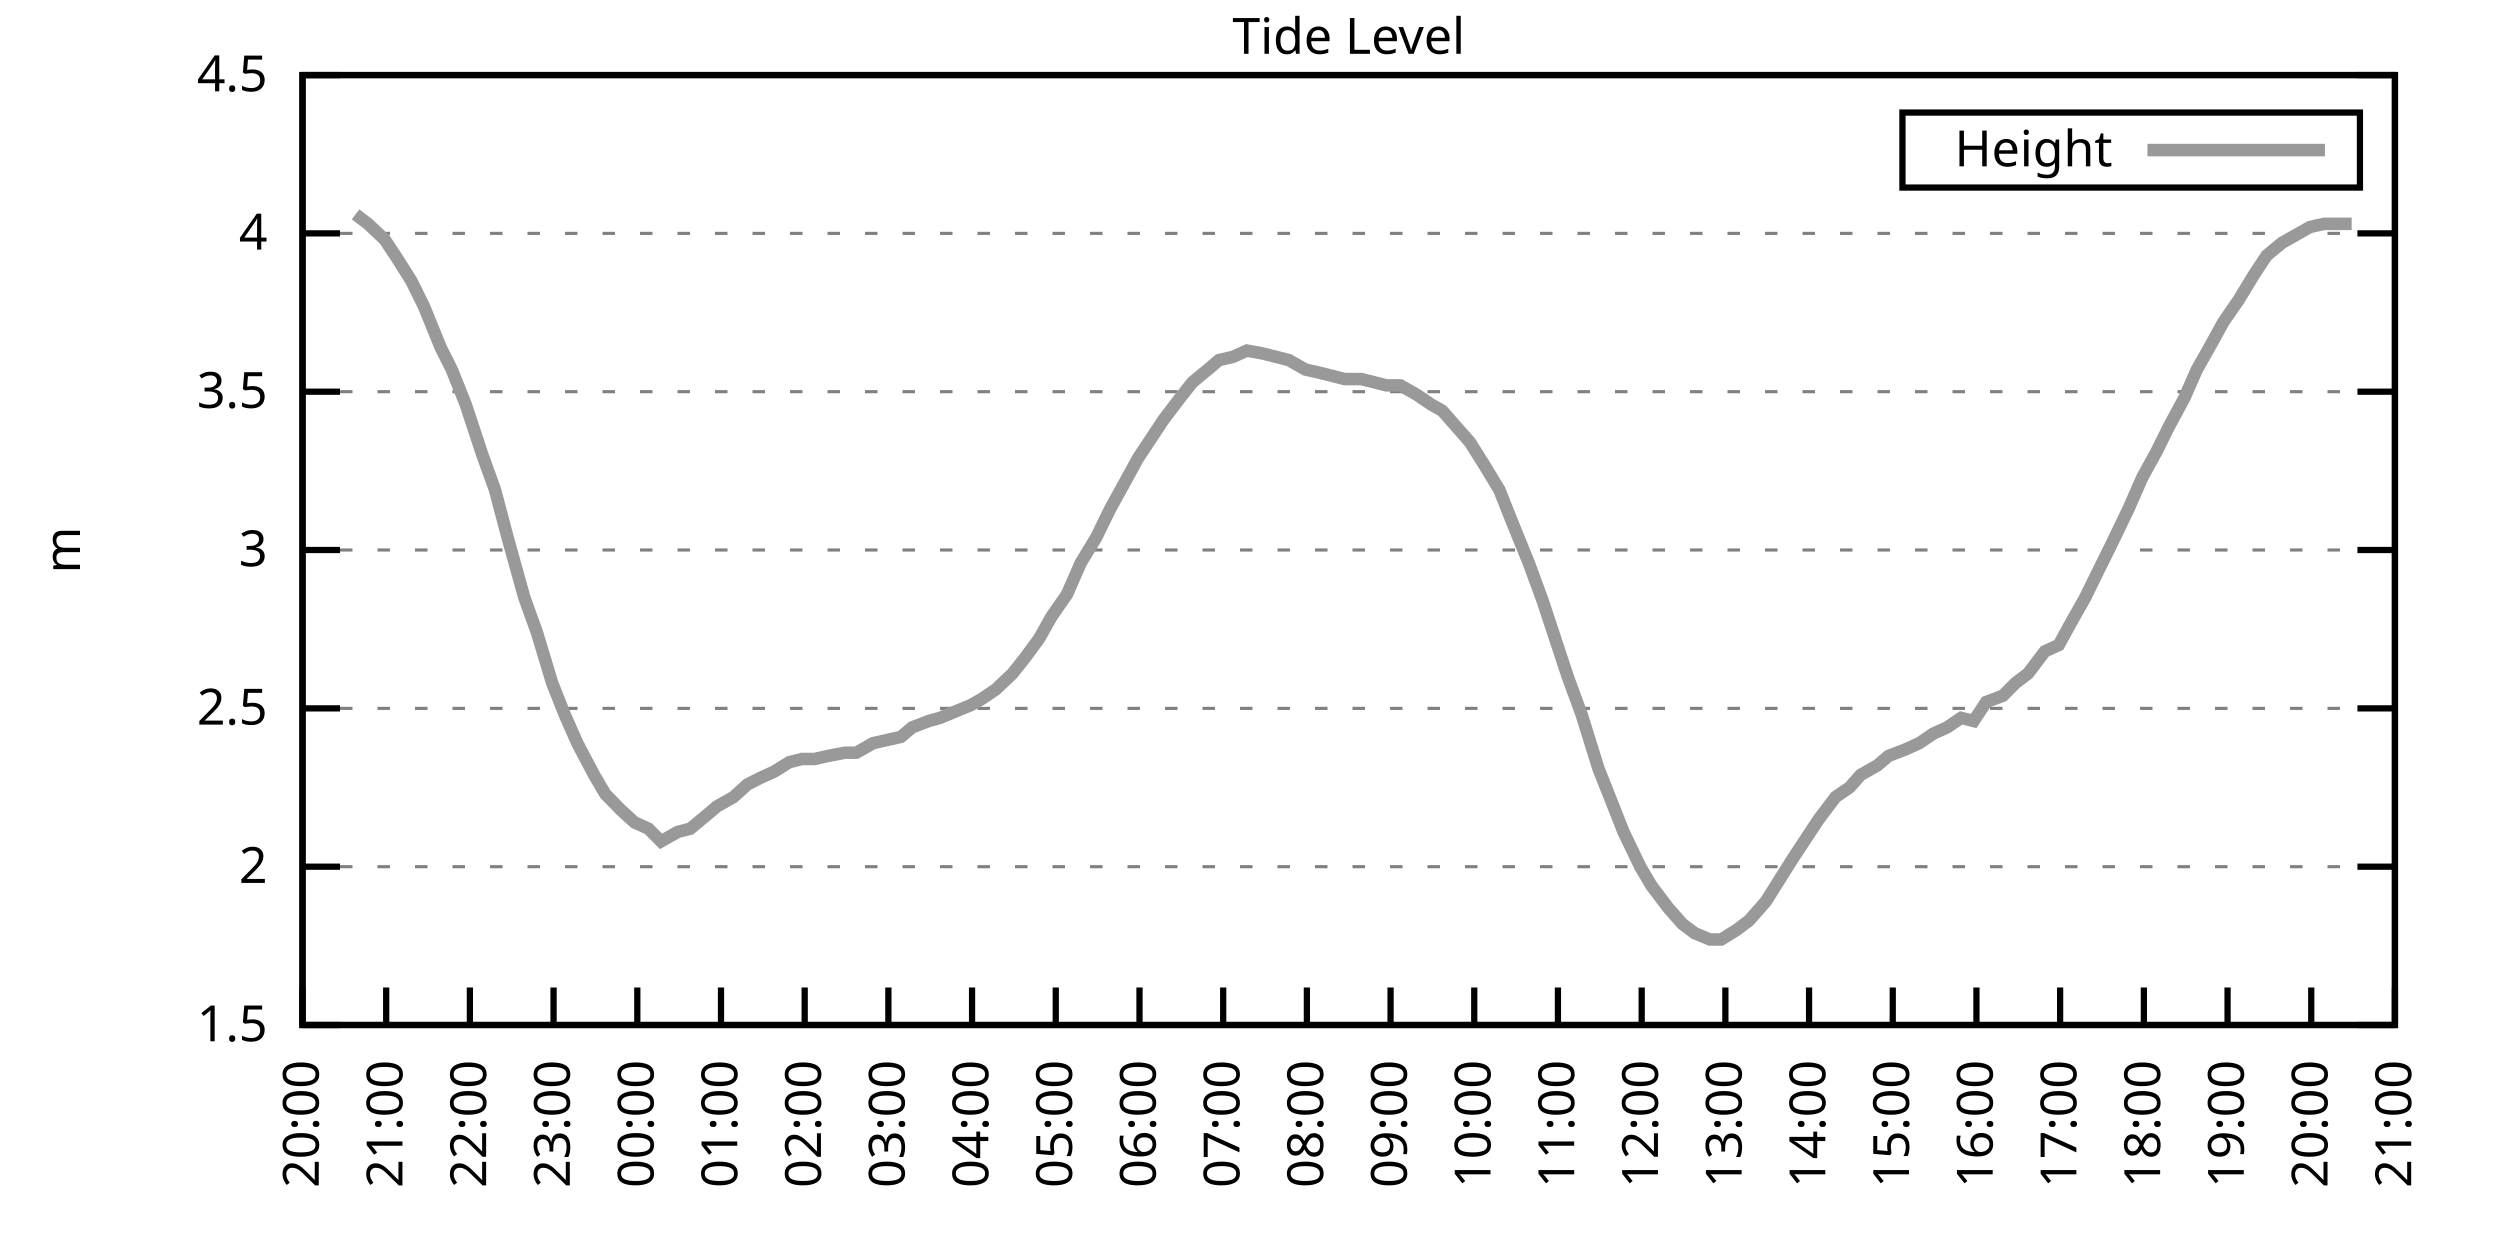
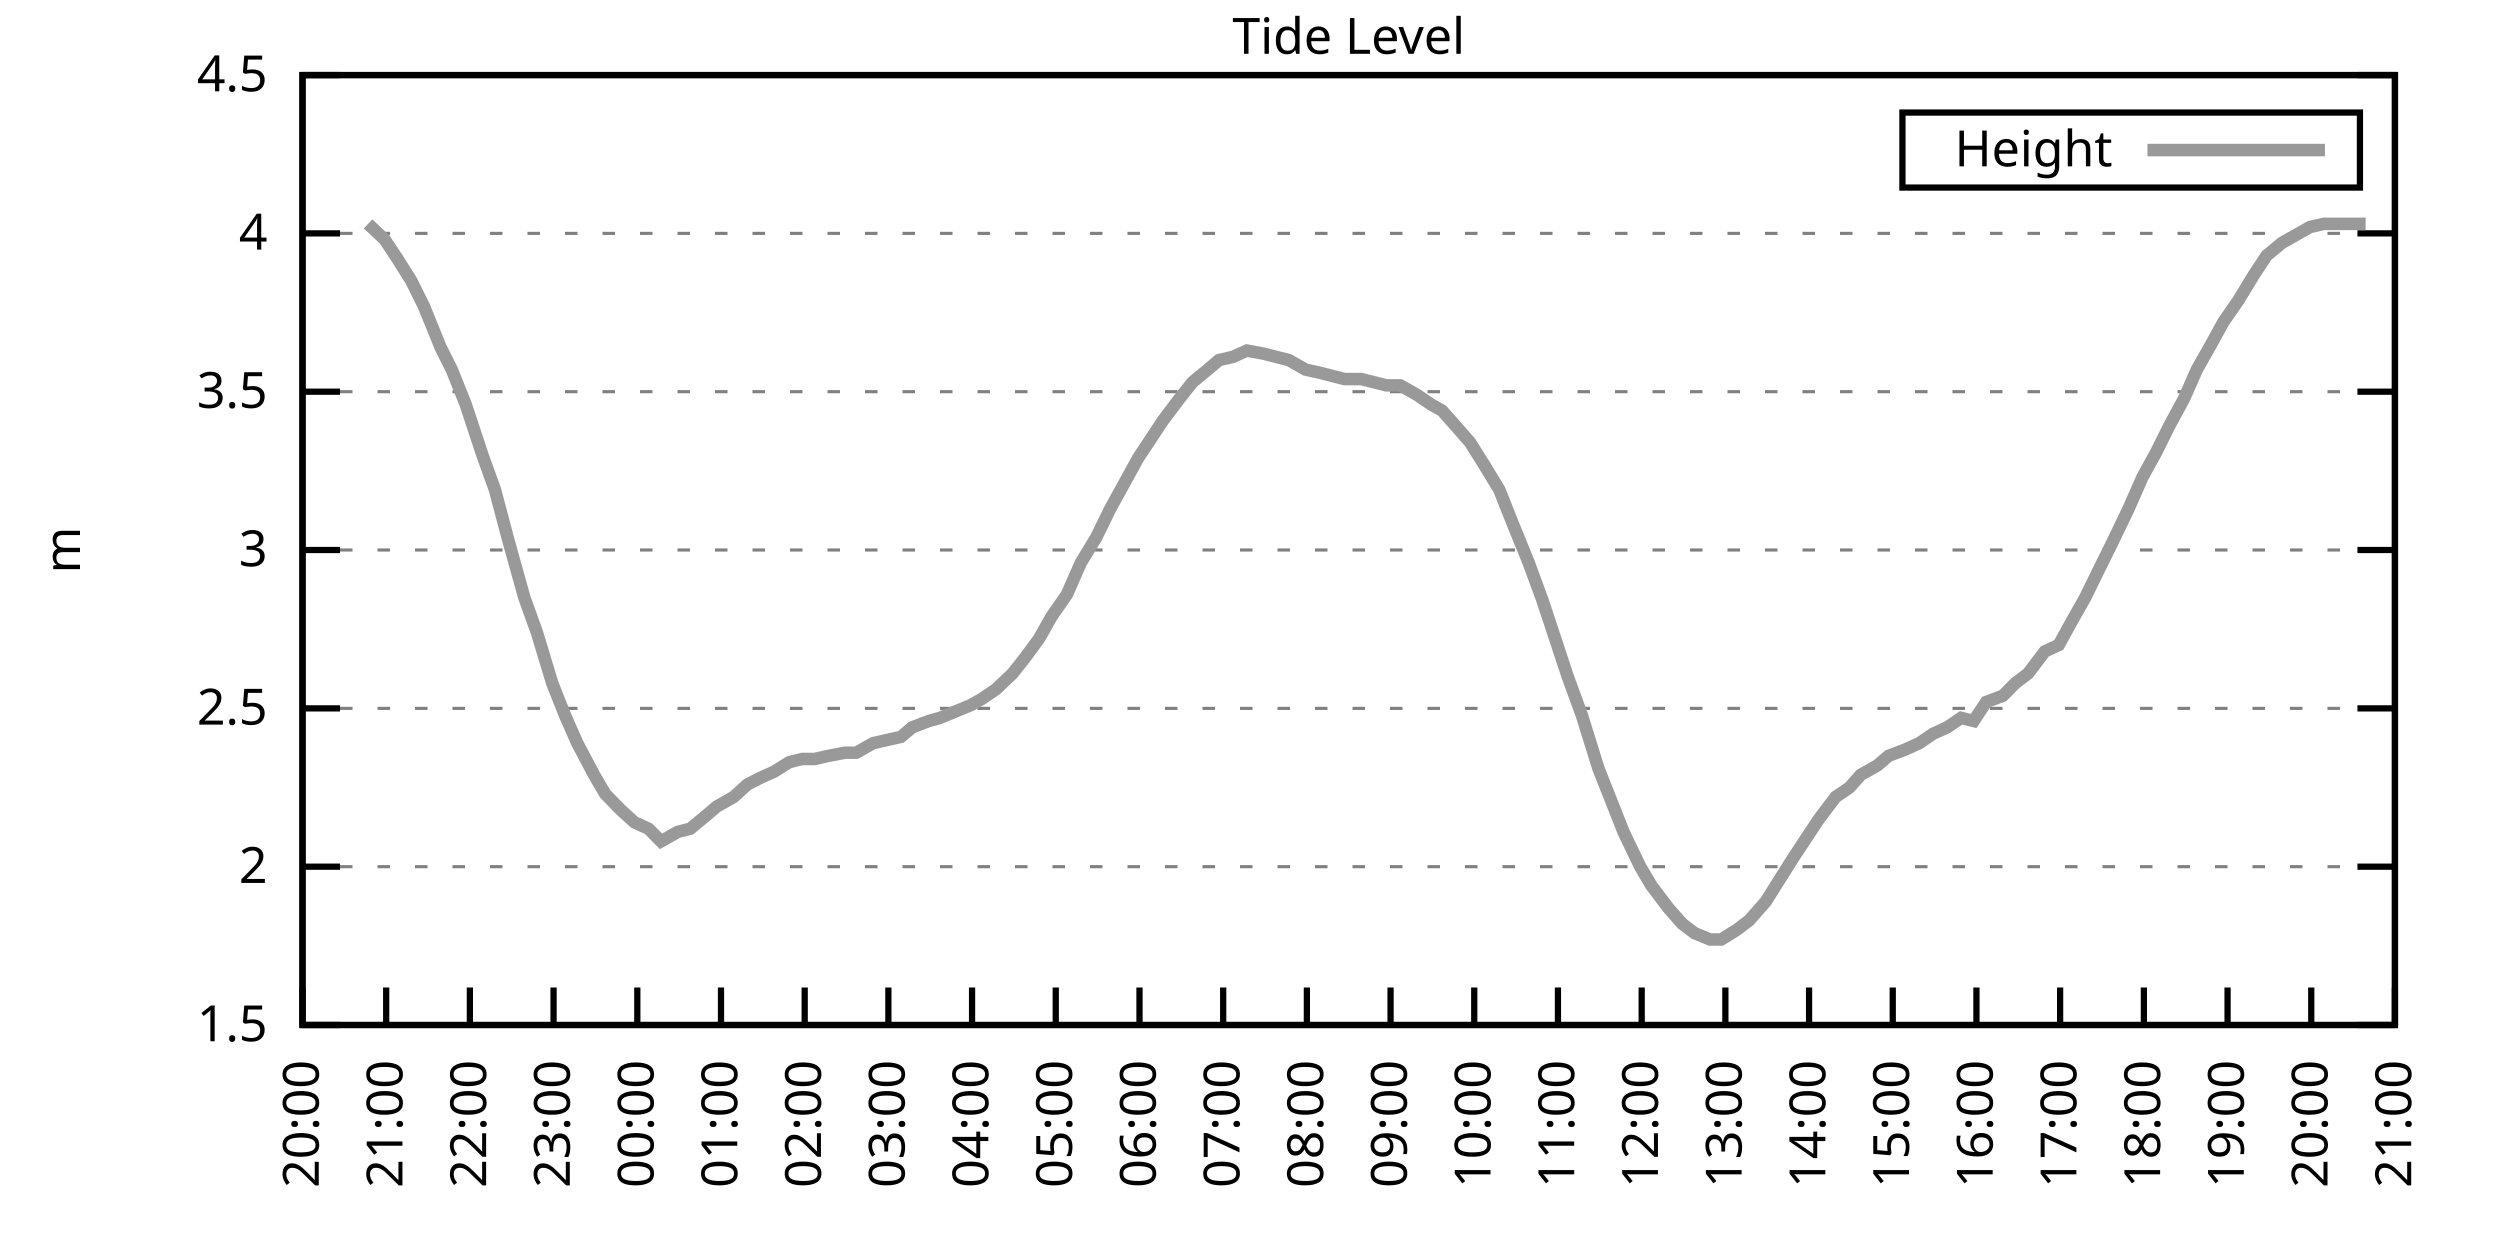
<svg xmlns="http://www.w3.org/2000/svg" xmlns:xlink="http://www.w3.org/1999/xlink" width="400" height="200" viewBox="0 0 400 200">
  <g id="gnuplot_canvas">
    <rect x="0" y="0" width="400" height="200" fill="none" />
    <defs>
      <circle id="gpDot" r="0.5" stroke-width="0.5" stroke="currentColor" />
      <path id="gpPt0" stroke-width="0.333" stroke="currentColor" d="M-1,0 h2 M0,-1 v2" />
      <path id="gpPt1" stroke-width="0.333" stroke="currentColor" d="M-1,-1 L1,1 M1,-1 L-1,1" />
      <path id="gpPt2" stroke-width="0.333" stroke="currentColor" d="M-1,0 L1,0 M0,-1 L0,1 M-1,-1 L1,1 M-1,1 L1,-1" />
      <rect id="gpPt3" stroke-width="0.333" stroke="currentColor" x="-1" y="-1" width="2" height="2" />
      <rect id="gpPt4" stroke-width="0.333" stroke="currentColor" fill="currentColor" x="-1" y="-1" width="2" height="2" />
      <circle id="gpPt5" stroke-width="0.333" stroke="currentColor" cx="0" cy="0" r="1" />
      <use xlink:href="#gpPt5" id="gpPt6" fill="currentColor" stroke="none" />
      <path id="gpPt7" stroke-width="0.333" stroke="currentColor" d="M0,-1.33 L-1.33,0.67 L1.33,0.67 z" />
      <use xlink:href="#gpPt7" id="gpPt8" fill="currentColor" stroke="none" />
      <use xlink:href="#gpPt7" id="gpPt9" stroke="currentColor" transform="rotate(180)" />
      <use xlink:href="#gpPt9" id="gpPt10" fill="currentColor" stroke="none" />
      <use xlink:href="#gpPt3" id="gpPt11" stroke="currentColor" transform="rotate(45)" />
      <use xlink:href="#gpPt11" id="gpPt12" fill="currentColor" stroke="none" />
      <path id="gpPt13" stroke-width="0.333" stroke="currentColor" d="M0,1.330 L1.265,0.411 L0.782,-1.067 L-0.782,-1.076 L-1.265,0.411 z" />
      <use xlink:href="#gpPt13" id="gpPt14" fill="currentColor" stroke="none" />
      <filter id="textbox" filterUnits="objectBoundingBox" x="0" y="0" height="1" width="1">
        <feFlood flood-color="white" flood-opacity="1" result="bgnd" />
        <feComposite in="SourceGraphic" in2="bgnd" operator="atop" />
      </filter>
      <filter id="greybox" filterUnits="objectBoundingBox" x="0" y="0" height="1" width="1">
        <feFlood flood-color="lightgrey" flood-opacity="1" result="grey" />
        <feComposite in="SourceGraphic" in2="grey" operator="atop" />
      </filter>
    </defs>
    <g fill="none" color="white" stroke="currentColor" stroke-width="1.00" stroke-linecap="butt" stroke-linejoin="miter">
</g>
    <g fill="none" color="black" stroke="currentColor" stroke-width="1.00" stroke-linecap="butt" stroke-linejoin="miter">
      <g stroke="none" shape-rendering="crispEdges">
        <polygon fill="rgb(255, 255, 255)" points="48.40,164.00 383.18,164.00 383.18,12.02 48.40,12.02 " />
      </g>
    </g>
    <g fill="none" color="black" stroke="currentColor" stroke-width="1.00" stroke-linecap="butt" stroke-linejoin="miter">
</g>
    <g fill="none" color="black" stroke="black" stroke-width="0.50" stroke-linecap="butt" stroke-linejoin="miter">
</g>
    <g fill="none" color="gray" stroke="currentColor" stroke-width="0.50" stroke-linecap="butt" stroke-linejoin="miter">
      <path stroke="gray" stroke-dasharray="2,4" class="gridline" d="M48.40,164.00 L383.19,164.00  " />
    </g>
    <g fill="none" color="gray" stroke="gray" stroke-width="1.00" stroke-linecap="butt" stroke-linejoin="miter">
</g>
    <g fill="none" color="black" stroke="currentColor" stroke-width="1.00" stroke-linecap="butt" stroke-linejoin="miter">
      <path stroke="black" d="M48.40,164.00 L54.40,164.00 M383.19,164.00 L377.19,164.00  " />
      <g transform="translate(42.80,166.60)" stroke="none" fill="black" font-family="Sans" font-size="8.00" text-anchor="end">
        <text>
          <tspan font-family="Sans"> 1.5</tspan>
        </text>
      </g>
    </g>
    <g fill="none" color="black" stroke="currentColor" stroke-width="1.00" stroke-linecap="butt" stroke-linejoin="miter">
</g>
    <g fill="none" color="black" stroke="black" stroke-width="0.50" stroke-linecap="butt" stroke-linejoin="miter">
</g>
    <g fill="none" color="gray" stroke="currentColor" stroke-width="0.50" stroke-linecap="butt" stroke-linejoin="miter">
      <path stroke="gray" stroke-dasharray="2,4" class="gridline" d="M48.40,138.67 L383.19,138.67  " />
    </g>
    <g fill="none" color="gray" stroke="gray" stroke-width="1.00" stroke-linecap="butt" stroke-linejoin="miter">
</g>
    <g fill="none" color="black" stroke="currentColor" stroke-width="1.00" stroke-linecap="butt" stroke-linejoin="miter">
      <path stroke="black" d="M48.40,138.67 L54.40,138.67 M383.19,138.67 L377.19,138.67  " />
      <g transform="translate(42.80,141.27)" stroke="none" fill="black" font-family="Sans" font-size="8.00" text-anchor="end">
        <text>
          <tspan font-family="Sans"> 2</tspan>
        </text>
      </g>
    </g>
    <g fill="none" color="black" stroke="currentColor" stroke-width="1.00" stroke-linecap="butt" stroke-linejoin="miter">
</g>
    <g fill="none" color="black" stroke="black" stroke-width="0.50" stroke-linecap="butt" stroke-linejoin="miter">
</g>
    <g fill="none" color="gray" stroke="currentColor" stroke-width="0.50" stroke-linecap="butt" stroke-linejoin="miter">
      <path stroke="gray" stroke-dasharray="2,4" class="gridline" d="M48.40,113.34 L383.19,113.34  " />
    </g>
    <g fill="none" color="gray" stroke="gray" stroke-width="1.00" stroke-linecap="butt" stroke-linejoin="miter">
</g>
    <g fill="none" color="black" stroke="currentColor" stroke-width="1.00" stroke-linecap="butt" stroke-linejoin="miter">
      <path stroke="black" d="M48.40,113.34 L54.40,113.34 M383.19,113.34 L377.19,113.34  " />
      <g transform="translate(42.80,115.94)" stroke="none" fill="black" font-family="Sans" font-size="8.00" text-anchor="end">
        <text>
          <tspan font-family="Sans"> 2.5</tspan>
        </text>
      </g>
    </g>
    <g fill="none" color="black" stroke="currentColor" stroke-width="1.00" stroke-linecap="butt" stroke-linejoin="miter">
</g>
    <g fill="none" color="black" stroke="black" stroke-width="0.50" stroke-linecap="butt" stroke-linejoin="miter">
</g>
    <g fill="none" color="gray" stroke="currentColor" stroke-width="0.50" stroke-linecap="butt" stroke-linejoin="miter">
      <path stroke="gray" stroke-dasharray="2,4" class="gridline" d="M48.40,88.00 L383.19,88.00  " />
    </g>
    <g fill="none" color="gray" stroke="gray" stroke-width="1.00" stroke-linecap="butt" stroke-linejoin="miter">
</g>
    <g fill="none" color="black" stroke="currentColor" stroke-width="1.00" stroke-linecap="butt" stroke-linejoin="miter">
      <path stroke="black" d="M48.40,88.00 L54.40,88.00 M383.19,88.00 L377.19,88.00  " />
      <g transform="translate(42.80,90.60)" stroke="none" fill="black" font-family="Sans" font-size="8.00" text-anchor="end">
        <text>
          <tspan font-family="Sans"> 3</tspan>
        </text>
      </g>
    </g>
    <g fill="none" color="black" stroke="currentColor" stroke-width="1.00" stroke-linecap="butt" stroke-linejoin="miter">
</g>
    <g fill="none" color="black" stroke="black" stroke-width="0.50" stroke-linecap="butt" stroke-linejoin="miter">
</g>
    <g fill="none" color="gray" stroke="currentColor" stroke-width="0.50" stroke-linecap="butt" stroke-linejoin="miter">
      <path stroke="gray" stroke-dasharray="2,4" class="gridline" d="M48.40,62.67 L383.19,62.67  " />
    </g>
    <g fill="none" color="gray" stroke="gray" stroke-width="1.00" stroke-linecap="butt" stroke-linejoin="miter">
</g>
    <g fill="none" color="black" stroke="currentColor" stroke-width="1.00" stroke-linecap="butt" stroke-linejoin="miter">
      <path stroke="black" d="M48.40,62.67 L54.40,62.67 M383.19,62.67 L377.19,62.67  " />
      <g transform="translate(42.80,65.27)" stroke="none" fill="black" font-family="Sans" font-size="8.00" text-anchor="end">
        <text>
          <tspan font-family="Sans"> 3.5</tspan>
        </text>
      </g>
    </g>
    <g fill="none" color="black" stroke="currentColor" stroke-width="1.00" stroke-linecap="butt" stroke-linejoin="miter">
</g>
    <g fill="none" color="black" stroke="black" stroke-width="0.50" stroke-linecap="butt" stroke-linejoin="miter">
</g>
    <g fill="none" color="gray" stroke="currentColor" stroke-width="0.50" stroke-linecap="butt" stroke-linejoin="miter">
      <path stroke="gray" stroke-dasharray="2,4" class="gridline" d="M48.40,37.34 L383.19,37.34  " />
    </g>
    <g fill="none" color="gray" stroke="gray" stroke-width="1.00" stroke-linecap="butt" stroke-linejoin="miter">
</g>
    <g fill="none" color="black" stroke="currentColor" stroke-width="1.00" stroke-linecap="butt" stroke-linejoin="miter">
      <path stroke="black" d="M48.40,37.34 L54.40,37.34 M383.19,37.34 L377.19,37.34  " />
      <g transform="translate(42.80,39.94)" stroke="none" fill="black" font-family="Sans" font-size="8.00" text-anchor="end">
        <text>
          <tspan font-family="Sans"> 4</tspan>
        </text>
      </g>
    </g>
    <g fill="none" color="black" stroke="currentColor" stroke-width="1.00" stroke-linecap="butt" stroke-linejoin="miter">
</g>
    <g fill="none" color="black" stroke="black" stroke-width="0.50" stroke-linecap="butt" stroke-linejoin="miter">
</g>
    <g fill="none" color="gray" stroke="currentColor" stroke-width="0.50" stroke-linecap="butt" stroke-linejoin="miter">
      <path stroke="gray" stroke-dasharray="2,4" class="gridline" d="M48.40,12.01 L383.19,12.01  " />
    </g>
    <g fill="none" color="gray" stroke="gray" stroke-width="1.00" stroke-linecap="butt" stroke-linejoin="miter">
</g>
    <g fill="none" color="black" stroke="currentColor" stroke-width="1.00" stroke-linecap="butt" stroke-linejoin="miter">
      <path stroke="black" d="M48.40,12.01 L54.40,12.01 M383.19,12.01 L377.19,12.01  " />
      <g transform="translate(42.80,14.61)" stroke="none" fill="black" font-family="Sans" font-size="8.00" text-anchor="end">
        <text>
          <tspan font-family="Sans"> 4.5</tspan>
        </text>
      </g>
    </g>
    <g fill="none" color="black" stroke="currentColor" stroke-width="1.00" stroke-linecap="butt" stroke-linejoin="miter">
      <path stroke="black" d="M48.40,164.00 L48.40,158.00  " />
      <g transform="translate(51.00,169.60) rotate(270.00)" stroke="none" fill="black" font-family="Sans" font-size="8.00" text-anchor="end">
        <text>
          <tspan font-family="Sans">20:00</tspan>
        </text>
      </g>
    </g>
    <g fill="none" color="black" stroke="currentColor" stroke-width="1.00" stroke-linecap="butt" stroke-linejoin="miter">
      <path stroke="black" d="M61.79,164.00 L61.79,158.00  " />
      <g transform="translate(64.39,169.60) rotate(270.00)" stroke="none" fill="black" font-family="Sans" font-size="8.00" text-anchor="end">
        <text>
          <tspan font-family="Sans">21:00</tspan>
        </text>
      </g>
    </g>
    <g fill="none" color="black" stroke="currentColor" stroke-width="1.00" stroke-linecap="butt" stroke-linejoin="miter">
      <path stroke="black" d="M75.18,164.00 L75.18,158.00  " />
      <g transform="translate(77.78,169.60) rotate(270.00)" stroke="none" fill="black" font-family="Sans" font-size="8.00" text-anchor="end">
        <text>
          <tspan font-family="Sans">22:00</tspan>
        </text>
      </g>
    </g>
    <g fill="none" color="black" stroke="currentColor" stroke-width="1.00" stroke-linecap="butt" stroke-linejoin="miter">
      <path stroke="black" d="M88.57,164.00 L88.57,158.00  " />
      <g transform="translate(91.17,169.60) rotate(270.00)" stroke="none" fill="black" font-family="Sans" font-size="8.00" text-anchor="end">
        <text>
          <tspan font-family="Sans">23:00</tspan>
        </text>
      </g>
    </g>
    <g fill="none" color="black" stroke="currentColor" stroke-width="1.00" stroke-linecap="butt" stroke-linejoin="miter">
      <path stroke="black" d="M101.97,164.00 L101.97,158.00  " />
      <g transform="translate(104.57,169.60) rotate(270.00)" stroke="none" fill="black" font-family="Sans" font-size="8.00" text-anchor="end">
        <text>
          <tspan font-family="Sans">00:00</tspan>
        </text>
      </g>
    </g>
    <g fill="none" color="black" stroke="currentColor" stroke-width="1.00" stroke-linecap="butt" stroke-linejoin="miter">
      <path stroke="black" d="M115.36,164.00 L115.36,158.00  " />
      <g transform="translate(117.96,169.60) rotate(270.00)" stroke="none" fill="black" font-family="Sans" font-size="8.00" text-anchor="end">
        <text>
          <tspan font-family="Sans">01:00</tspan>
        </text>
      </g>
    </g>
    <g fill="none" color="black" stroke="currentColor" stroke-width="1.00" stroke-linecap="butt" stroke-linejoin="miter">
      <path stroke="black" d="M128.75,164.00 L128.75,158.00  " />
      <g transform="translate(131.35,169.60) rotate(270.00)" stroke="none" fill="black" font-family="Sans" font-size="8.00" text-anchor="end">
        <text>
          <tspan font-family="Sans">02:00</tspan>
        </text>
      </g>
    </g>
    <g fill="none" color="black" stroke="currentColor" stroke-width="1.00" stroke-linecap="butt" stroke-linejoin="miter">
      <path stroke="black" d="M142.14,164.00 L142.14,158.00  " />
      <g transform="translate(144.74,169.60) rotate(270.00)" stroke="none" fill="black" font-family="Sans" font-size="8.00" text-anchor="end">
        <text>
          <tspan font-family="Sans">03:00</tspan>
        </text>
      </g>
    </g>
    <g fill="none" color="black" stroke="currentColor" stroke-width="1.00" stroke-linecap="butt" stroke-linejoin="miter">
      <path stroke="black" d="M155.53,164.00 L155.53,158.00  " />
      <g transform="translate(158.13,169.60) rotate(270.00)" stroke="none" fill="black" font-family="Sans" font-size="8.00" text-anchor="end">
        <text>
          <tspan font-family="Sans">04:00</tspan>
        </text>
      </g>
    </g>
    <g fill="none" color="black" stroke="currentColor" stroke-width="1.00" stroke-linecap="butt" stroke-linejoin="miter">
      <path stroke="black" d="M168.92,164.00 L168.92,158.00  " />
      <g transform="translate(171.52,169.60) rotate(270.00)" stroke="none" fill="black" font-family="Sans" font-size="8.00" text-anchor="end">
        <text>
          <tspan font-family="Sans">05:00</tspan>
        </text>
      </g>
    </g>
    <g fill="none" color="black" stroke="currentColor" stroke-width="1.00" stroke-linecap="butt" stroke-linejoin="miter">
      <path stroke="black" d="M182.32,164.00 L182.32,158.00  " />
      <g transform="translate(184.92,169.60) rotate(270.00)" stroke="none" fill="black" font-family="Sans" font-size="8.00" text-anchor="end">
        <text>
          <tspan font-family="Sans">06:00</tspan>
        </text>
      </g>
    </g>
    <g fill="none" color="black" stroke="currentColor" stroke-width="1.00" stroke-linecap="butt" stroke-linejoin="miter">
      <path stroke="black" d="M195.71,164.00 L195.71,158.00  " />
      <g transform="translate(198.31,169.60) rotate(270.00)" stroke="none" fill="black" font-family="Sans" font-size="8.00" text-anchor="end">
        <text>
          <tspan font-family="Sans">07:00</tspan>
        </text>
      </g>
    </g>
    <g fill="none" color="black" stroke="currentColor" stroke-width="1.00" stroke-linecap="butt" stroke-linejoin="miter">
      <path stroke="black" d="M209.10,164.00 L209.10,158.00  " />
      <g transform="translate(211.70,169.60) rotate(270.00)" stroke="none" fill="black" font-family="Sans" font-size="8.00" text-anchor="end">
        <text>
          <tspan font-family="Sans">08:00</tspan>
        </text>
      </g>
    </g>
    <g fill="none" color="black" stroke="currentColor" stroke-width="1.00" stroke-linecap="butt" stroke-linejoin="miter">
      <path stroke="black" d="M222.49,164.00 L222.49,158.00  " />
      <g transform="translate(225.09,169.60) rotate(270.00)" stroke="none" fill="black" font-family="Sans" font-size="8.00" text-anchor="end">
        <text>
          <tspan font-family="Sans">09:00</tspan>
        </text>
      </g>
    </g>
    <g fill="none" color="black" stroke="currentColor" stroke-width="1.00" stroke-linecap="butt" stroke-linejoin="miter">
      <path stroke="black" d="M235.88,164.00 L235.88,158.00  " />
      <g transform="translate(238.48,169.60) rotate(270.00)" stroke="none" fill="black" font-family="Sans" font-size="8.00" text-anchor="end">
        <text>
          <tspan font-family="Sans">10:00</tspan>
        </text>
      </g>
    </g>
    <g fill="none" color="black" stroke="currentColor" stroke-width="1.00" stroke-linecap="butt" stroke-linejoin="miter">
      <path stroke="black" d="M249.27,164.00 L249.27,158.00  " />
      <g transform="translate(251.87,169.60) rotate(270.00)" stroke="none" fill="black" font-family="Sans" font-size="8.00" text-anchor="end">
        <text>
          <tspan font-family="Sans">11:00</tspan>
        </text>
      </g>
    </g>
    <g fill="none" color="black" stroke="currentColor" stroke-width="1.00" stroke-linecap="butt" stroke-linejoin="miter">
      <path stroke="black" d="M262.67,164.00 L262.67,158.00  " />
      <g transform="translate(265.27,169.60) rotate(270.00)" stroke="none" fill="black" font-family="Sans" font-size="8.00" text-anchor="end">
        <text>
          <tspan font-family="Sans">12:00</tspan>
        </text>
      </g>
    </g>
    <g fill="none" color="black" stroke="currentColor" stroke-width="1.00" stroke-linecap="butt" stroke-linejoin="miter">
      <path stroke="black" d="M276.06,164.00 L276.06,158.00  " />
      <g transform="translate(278.66,169.60) rotate(270.00)" stroke="none" fill="black" font-family="Sans" font-size="8.00" text-anchor="end">
        <text>
          <tspan font-family="Sans">13:00</tspan>
        </text>
      </g>
    </g>
    <g fill="none" color="black" stroke="currentColor" stroke-width="1.00" stroke-linecap="butt" stroke-linejoin="miter">
      <path stroke="black" d="M289.45,164.00 L289.45,158.00  " />
      <g transform="translate(292.05,169.60) rotate(270.00)" stroke="none" fill="black" font-family="Sans" font-size="8.00" text-anchor="end">
        <text>
          <tspan font-family="Sans">14:00</tspan>
        </text>
      </g>
    </g>
    <g fill="none" color="black" stroke="currentColor" stroke-width="1.00" stroke-linecap="butt" stroke-linejoin="miter">
      <path stroke="black" d="M302.84,164.00 L302.84,158.00  " />
      <g transform="translate(305.44,169.60) rotate(270.00)" stroke="none" fill="black" font-family="Sans" font-size="8.00" text-anchor="end">
        <text>
          <tspan font-family="Sans">15:00</tspan>
        </text>
      </g>
    </g>
    <g fill="none" color="black" stroke="currentColor" stroke-width="1.00" stroke-linecap="butt" stroke-linejoin="miter">
      <path stroke="black" d="M316.23,164.00 L316.23,158.00  " />
      <g transform="translate(318.83,169.60) rotate(270.00)" stroke="none" fill="black" font-family="Sans" font-size="8.00" text-anchor="end">
        <text>
          <tspan font-family="Sans">16:00</tspan>
        </text>
      </g>
    </g>
    <g fill="none" color="black" stroke="currentColor" stroke-width="1.00" stroke-linecap="butt" stroke-linejoin="miter">
      <path stroke="black" d="M329.62,164.00 L329.62,158.00  " />
      <g transform="translate(332.22,169.60) rotate(270.00)" stroke="none" fill="black" font-family="Sans" font-size="8.00" text-anchor="end">
        <text>
          <tspan font-family="Sans">17:00</tspan>
        </text>
      </g>
    </g>
    <g fill="none" color="black" stroke="currentColor" stroke-width="1.00" stroke-linecap="butt" stroke-linejoin="miter">
      <path stroke="black" d="M343.02,164.00 L343.02,158.00  " />
      <g transform="translate(345.62,169.60) rotate(270.00)" stroke="none" fill="black" font-family="Sans" font-size="8.00" text-anchor="end">
        <text>
          <tspan font-family="Sans">18:00</tspan>
        </text>
      </g>
    </g>
    <g fill="none" color="black" stroke="currentColor" stroke-width="1.00" stroke-linecap="butt" stroke-linejoin="miter">
      <path stroke="black" d="M356.41,164.00 L356.41,158.00  " />
      <g transform="translate(359.01,169.60) rotate(270.00)" stroke="none" fill="black" font-family="Sans" font-size="8.00" text-anchor="end">
        <text>
          <tspan font-family="Sans">19:00</tspan>
        </text>
      </g>
    </g>
    <g fill="none" color="black" stroke="currentColor" stroke-width="1.00" stroke-linecap="butt" stroke-linejoin="miter">
      <path stroke="black" d="M369.80,164.00 L369.80,158.00  " />
      <g transform="translate(372.40,169.60) rotate(270.00)" stroke="none" fill="black" font-family="Sans" font-size="8.00" text-anchor="end">
        <text>
          <tspan font-family="Sans">20:00</tspan>
        </text>
      </g>
    </g>
    <g fill="none" color="black" stroke="currentColor" stroke-width="1.00" stroke-linecap="butt" stroke-linejoin="miter">
      <path stroke="black" d="M383.19,164.00 L383.19,158.00  " />
      <g transform="translate(385.79,169.60) rotate(270.00)" stroke="none" fill="black" font-family="Sans" font-size="8.00" text-anchor="end">
        <text>
          <tspan font-family="Sans">21:00</tspan>
        </text>
      </g>
    </g>
    <g fill="none" color="black" stroke="currentColor" stroke-width="1.00" stroke-linecap="butt" stroke-linejoin="miter">
</g>
    <g fill="none" color="black" stroke="currentColor" stroke-width="1.00" stroke-linecap="butt" stroke-linejoin="miter">
      <path stroke="black" d="M48.40,12.01 L48.40,164.00 L383.19,164.00 L383.19,12.01 L48.40,12.01 Z  " />
    </g>
    <g fill="none" color="black" stroke="currentColor" stroke-width="1.00" stroke-linecap="butt" stroke-linejoin="miter">
</g>
    <g fill="none" color="black" stroke="currentColor" stroke-width="1.00" stroke-linecap="butt" stroke-linejoin="miter">
      <path stroke="black" d="M304.39,30.01 L304.39,18.01 L377.59,18.01 L377.59,30.01 L304.39,30.01 Z  " />
    </g>
    <g id="Tide_level_plot_1">
      <g fill="none" color="white" stroke="black" stroke-width="2.00" stroke-linecap="butt" stroke-linejoin="miter">
</g>
      <g fill="none" color="black" stroke="currentColor" stroke-width="2.00" stroke-linecap="butt" stroke-linejoin="miter">
        <g transform="translate(337.99,26.61)" stroke="none" fill="black" font-family="Sans" font-size="8.00" text-anchor="end">
          <text>
            <tspan font-family="Sans">Height</tspan>
          </text>
        </g>
      </g>
      <g fill="none" color="black" stroke="currentColor" stroke-width="2.00" stroke-linecap="butt" stroke-linejoin="miter">
-         <path stroke="rgb(153, 153, 153)" d="M343.59,24.01 L371.99,24.01 M56.88,34.30 L58.89,35.82 L61.57,38.35 L63.58,41.39 L65.81,44.94 L67.82,48.99   L70.50,55.58 L72.28,59.13 L74.51,64.70 L77.19,72.81 L79.20,78.38 L81.21,85.98 L83.89,95.60 L85.90,101.18   L88.35,109.28 L90.36,114.35 L92.37,118.91 L95.05,123.98 L96.83,127.02 L99.29,129.55 L101.52,131.58 L103.75,132.59   L105.76,134.62 L108.44,133.10 L110.45,132.59 L112.90,130.56 L114.69,129.04 L117.37,127.52 L119.60,125.50 L121.61,124.48   L123.84,123.47 L126.29,121.95 L128.30,121.44 L130.31,121.44 L132.54,120.94 L135.22,120.43 L137.01,120.43 L139.69,118.91   L141.92,118.40 L144.15,117.90 L145.94,116.38 L148.61,115.36 L150.40,114.86 L152.85,113.84 L155.31,112.83 L157.10,111.82   L159.33,110.30 L162.01,107.76 L164.01,105.23 L166.25,102.19 L168.25,98.64 L170.71,95.10 L172.94,90.03 L175.40,85.98   L177.63,81.42 L179.86,77.37 L182.09,73.31 L184.10,70.27 L186.11,67.23 L188.79,63.69 L190.80,61.15 L193.25,59.13   L195.04,57.61 L197.27,57.10 L199.50,56.09 L202.18,56.59 L204.19,57.10 L206.20,57.61 L208.88,59.13 L211.11,59.63   L213.12,60.14 L215.13,60.65 L217.80,60.65 L219.81,61.15 L221.82,61.66 L224.05,61.66 L226.73,63.18 L228.96,64.70   L230.75,65.71 L233.43,68.75 L235.21,70.78 L237.44,74.33 L239.90,78.38 L241.91,83.45 L244.59,90.03 L246.82,96.11   L248.83,102.19 L250.84,108.27 L253.07,114.35 L255.75,122.96 L257.76,128.03 L259.76,133.10 L262.44,138.67 L264.23,141.71   L266.91,145.25 L269.14,147.79 L271.15,149.31 L273.60,150.32 L275.39,150.32 L277.84,148.80 L279.85,147.28 L282.53,144.24   L284.76,140.69 L286.99,137.15 L289.00,134.11 L291.01,131.07 L293.69,127.52 L295.92,126.00 L297.71,123.98 L300.39,122.46   L302.17,120.94 L304.85,119.92 L307.08,118.91 L309.31,117.39 L311.54,116.38 L313.78,114.86 L315.79,115.36 L317.79,112.32   L320.47,111.31 L322.48,109.28 L324.49,107.76 L327.17,104.22 L329.40,103.20 L331.63,99.15 L333.64,95.60 L335.87,91.04   L337.88,86.99 L340.56,81.42 L342.79,76.35 L345.02,72.30 L347.03,68.25 L349.49,63.69 L351.50,59.13 L353.51,55.58   L355.74,51.53 L358.19,47.98 L360.65,43.93 L362.66,40.89 L365.11,38.86 L366.90,37.85 L369.58,36.33 L371.81,35.82   L373.82,35.82 L376.27,35.82  " />
+         <path stroke="rgb(153, 153, 153)" d="M343.59,24.01 L371.99,24.01 M58.89,35.82 L61.57,38.35 L63.58,41.39 L65.81,44.94 L67.82,48.99 L70.50,55.58   L72.28,59.13 L74.51,64.70 L77.19,72.81 L79.20,78.38 L81.21,85.98 L83.89,95.60 L85.90,101.18 L88.35,109.28   L90.36,114.35 L92.37,118.91 L95.05,123.98 L96.83,127.02 L99.29,129.55 L101.52,131.58 L103.75,132.59 L105.76,134.62   L108.44,133.10 L110.45,132.59 L112.90,130.56 L114.69,129.04 L117.37,127.52 L119.60,125.50 L121.61,124.48 L123.84,123.47   L126.29,121.95 L128.30,121.44 L130.31,121.44 L132.54,120.94 L135.22,120.43 L137.01,120.43 L139.69,118.91 L141.92,118.40   L144.15,117.90 L145.94,116.38 L148.61,115.36 L150.40,114.86 L152.85,113.84 L155.31,112.83 L157.10,111.82 L159.33,110.30   L162.01,107.76 L164.01,105.23 L166.25,102.19 L168.25,98.64 L170.71,95.10 L172.94,90.03 L175.40,85.98 L177.63,81.42   L179.86,77.37 L182.09,73.31 L184.10,70.27 L186.11,67.23 L188.79,63.69 L190.80,61.15 L193.25,59.13 L195.04,57.61   L197.27,57.10 L199.50,56.09 L202.18,56.59 L204.19,57.10 L206.20,57.61 L208.88,59.13 L211.11,59.63 L213.12,60.14   L215.13,60.65 L217.80,60.65 L219.81,61.15 L221.82,61.66 L224.05,61.66 L226.73,63.18 L228.96,64.70 L230.75,65.71   L233.43,68.75 L235.21,70.78 L237.44,74.33 L239.90,78.38 L241.91,83.45 L244.59,90.03 L246.82,96.11 L248.83,102.19   L250.84,108.27 L253.07,114.35 L255.75,122.96 L257.76,128.03 L259.76,133.10 L262.44,138.67 L264.23,141.71 L266.91,145.25   L269.14,147.79 L271.15,149.31 L273.60,150.32 L275.39,150.32 L277.84,148.80 L279.85,147.28 L282.53,144.24 L284.76,140.69   L286.99,137.15 L289.00,134.11 L291.01,131.07 L293.69,127.52 L295.92,126.00 L297.71,123.98 L300.39,122.46 L302.17,120.94   L304.85,119.92 L307.08,118.91 L309.31,117.39 L311.54,116.38 L313.78,114.86 L315.79,115.36 L317.79,112.32 L320.47,111.31   L322.48,109.28 L324.49,107.76 L327.17,104.22 L329.40,103.20 L331.63,99.15 L333.64,95.60 L335.87,91.04 L337.88,86.99   L340.56,81.42 L342.79,76.35 L345.02,72.30 L347.03,68.25 L349.49,63.69 L351.50,59.13 L353.51,55.58 L355.74,51.53   L358.19,47.98 L360.65,43.93 L362.66,40.89 L365.11,38.86 L366.90,37.85 L369.58,36.33 L371.81,35.82 L373.82,35.82   L376.27,35.82 L378.50,35.82  " />
      </g>
    </g>
    <g fill="none" color="black" stroke="currentColor" stroke-width="2.00" stroke-linecap="butt" stroke-linejoin="miter">
</g>
    <g fill="none" color="black" stroke="black" stroke-width="1.00" stroke-linecap="butt" stroke-linejoin="miter">
</g>
    <g fill="none" color="black" stroke="currentColor" stroke-width="1.00" stroke-linecap="butt" stroke-linejoin="miter">
      <path stroke="black" d="M48.40,12.01 L48.40,164.00 L383.19,164.00 L383.19,12.01 L48.40,12.01 Z  " />
      <g transform="translate(12.80,88.01) rotate(270.00)" stroke="none" fill="black" font-family="Sans" font-size="8.00" text-anchor="middle">
        <text>
          <tspan font-family="Sans">m</tspan>
        </text>
      </g>
    </g>
    <g fill="none" color="black" stroke="currentColor" stroke-width="1.00" stroke-linecap="butt" stroke-linejoin="miter">
</g>
    <g fill="none" color="black" stroke="currentColor" stroke-width="1.00" stroke-linecap="butt" stroke-linejoin="miter">
      <g transform="translate(215.79,8.61)" stroke="none" fill="black" font-family="Sans" font-size="8.00" text-anchor="middle">
        <text>
          <tspan font-family="Sans">Tide Level</tspan>
        </text>
      </g>
    </g>
    <g fill="none" color="black" stroke="currentColor" stroke-width="1.00" stroke-linecap="butt" stroke-linejoin="miter">
</g>
  </g>
</svg>
